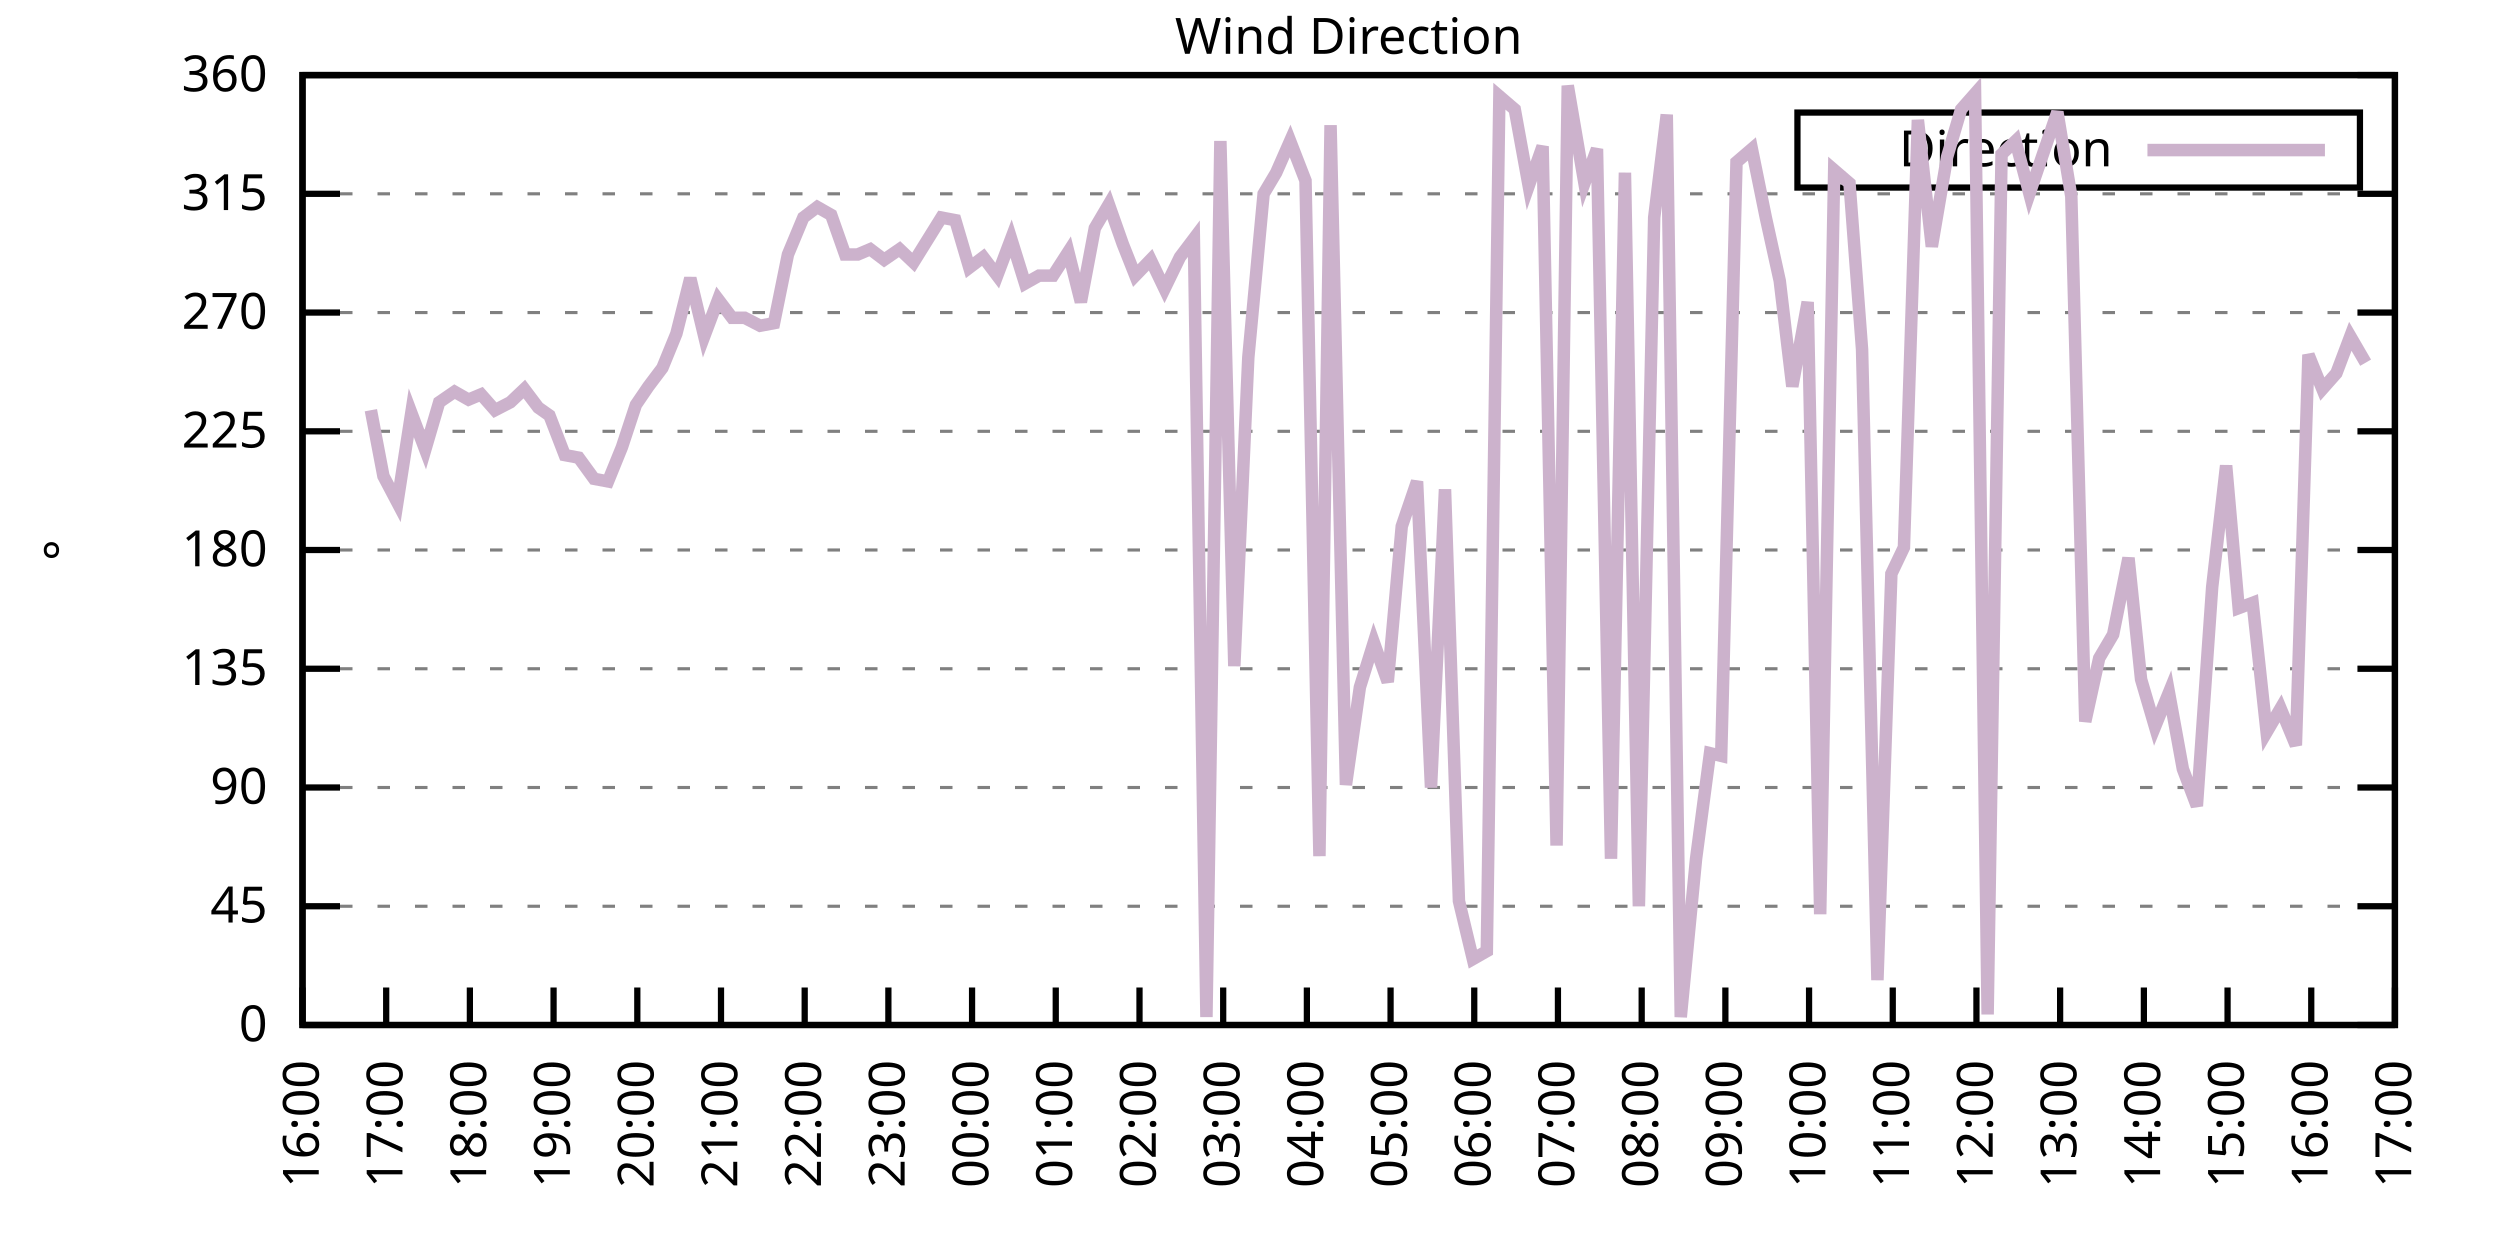
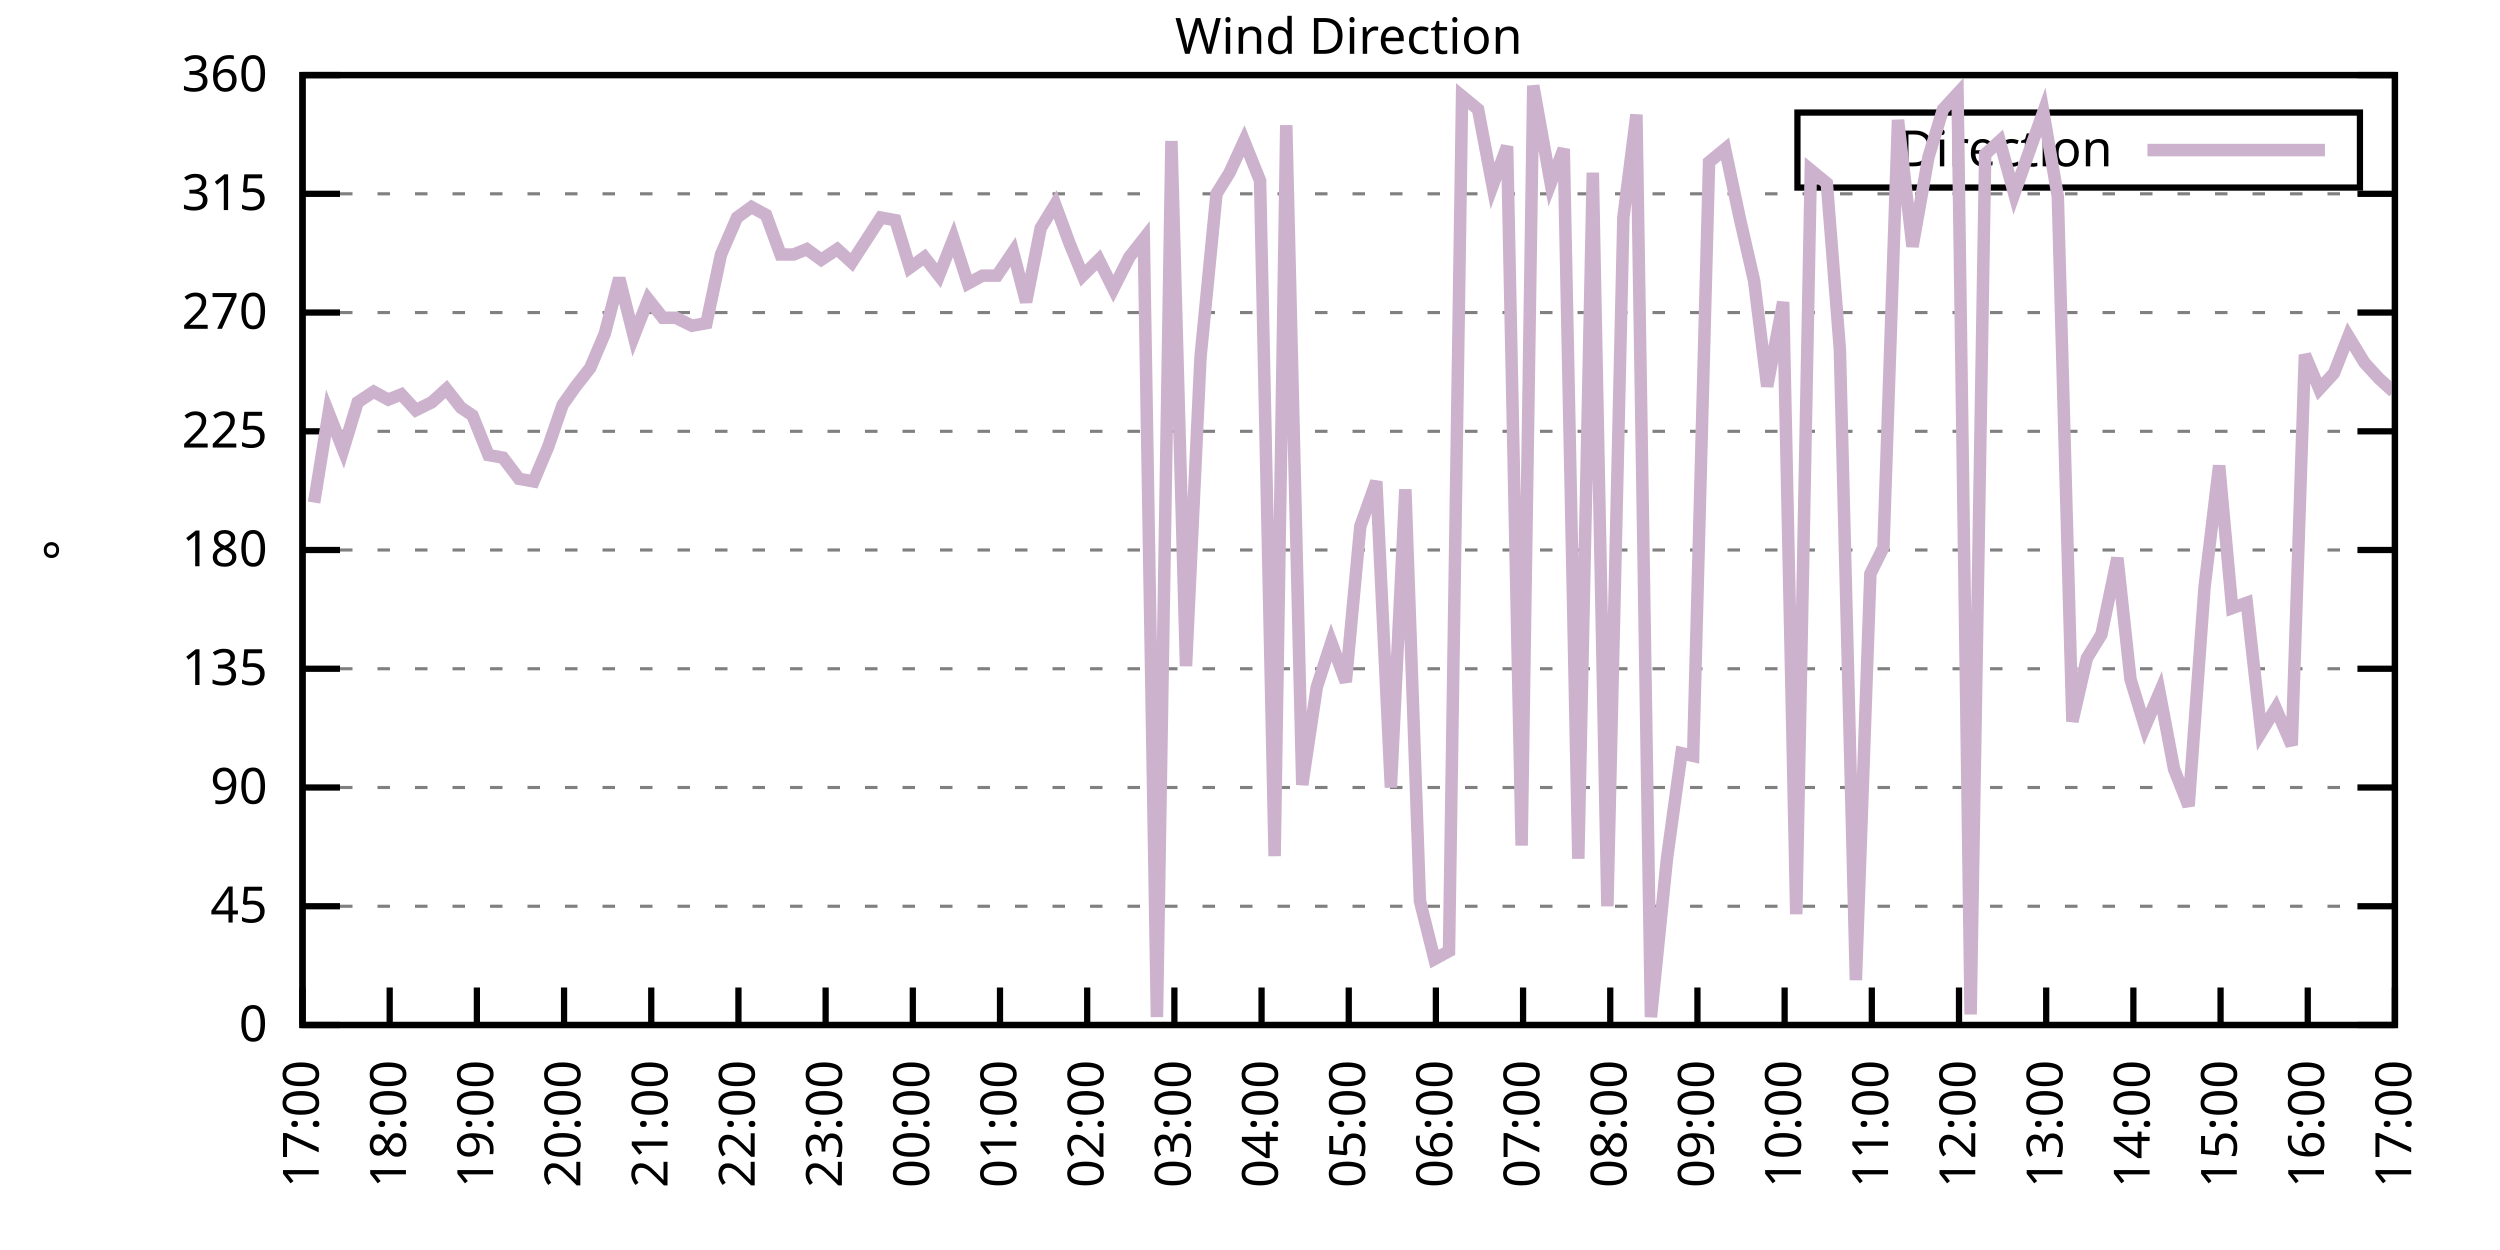
<svg xmlns="http://www.w3.org/2000/svg" xmlns:xlink="http://www.w3.org/1999/xlink" width="400" height="200" viewBox="0 0 400 200">
  <g id="gnuplot_canvas">
    <rect x="0" y="0" width="400" height="200" fill="none" />
    <defs>
      <circle id="gpDot" r="0.5" stroke-width="0.5" stroke="currentColor" />
      <path id="gpPt0" stroke-width="0.333" stroke="currentColor" d="M-1,0 h2 M0,-1 v2" />
      <path id="gpPt1" stroke-width="0.333" stroke="currentColor" d="M-1,-1 L1,1 M1,-1 L-1,1" />
      <path id="gpPt2" stroke-width="0.333" stroke="currentColor" d="M-1,0 L1,0 M0,-1 L0,1 M-1,-1 L1,1 M-1,1 L1,-1" />
      <rect id="gpPt3" stroke-width="0.333" stroke="currentColor" x="-1" y="-1" width="2" height="2" />
      <rect id="gpPt4" stroke-width="0.333" stroke="currentColor" fill="currentColor" x="-1" y="-1" width="2" height="2" />
      <circle id="gpPt5" stroke-width="0.333" stroke="currentColor" cx="0" cy="0" r="1" />
      <use xlink:href="#gpPt5" id="gpPt6" fill="currentColor" stroke="none" />
      <path id="gpPt7" stroke-width="0.333" stroke="currentColor" d="M0,-1.33 L-1.33,0.67 L1.33,0.67 z" />
      <use xlink:href="#gpPt7" id="gpPt8" fill="currentColor" stroke="none" />
      <use xlink:href="#gpPt7" id="gpPt9" stroke="currentColor" transform="rotate(180)" />
      <use xlink:href="#gpPt9" id="gpPt10" fill="currentColor" stroke="none" />
      <use xlink:href="#gpPt3" id="gpPt11" stroke="currentColor" transform="rotate(45)" />
      <use xlink:href="#gpPt11" id="gpPt12" fill="currentColor" stroke="none" />
      <path id="gpPt13" stroke-width="0.333" stroke="currentColor" d="M0,1.330 L1.265,0.411 L0.782,-1.067 L-0.782,-1.076 L-1.265,0.411 z" />
      <use xlink:href="#gpPt13" id="gpPt14" fill="currentColor" stroke="none" />
      <filter id="textbox" filterUnits="objectBoundingBox" x="0" y="0" height="1" width="1">
        <feFlood flood-color="white" flood-opacity="1" result="bgnd" />
        <feComposite in="SourceGraphic" in2="bgnd" operator="atop" />
      </filter>
      <filter id="greybox" filterUnits="objectBoundingBox" x="0" y="0" height="1" width="1">
        <feFlood flood-color="lightgrey" flood-opacity="1" result="grey" />
        <feComposite in="SourceGraphic" in2="grey" operator="atop" />
      </filter>
    </defs>
    <g fill="none" color="white" stroke="currentColor" stroke-width="1.00" stroke-linecap="butt" stroke-linejoin="miter">
</g>
    <g fill="none" color="black" stroke="currentColor" stroke-width="1.00" stroke-linecap="butt" stroke-linejoin="miter">
      <g stroke="none" shape-rendering="crispEdges">
        <polygon fill="rgb(255, 255, 255)" points="48.40,164.00 383.18,164.00 383.18,12.02 48.40,12.02 " />
      </g>
    </g>
    <g fill="none" color="black" stroke="currentColor" stroke-width="1.00" stroke-linecap="butt" stroke-linejoin="miter">
</g>
    <g fill="none" color="black" stroke="black" stroke-width="0.50" stroke-linecap="butt" stroke-linejoin="miter">
</g>
    <g fill="none" color="gray" stroke="currentColor" stroke-width="0.50" stroke-linecap="butt" stroke-linejoin="miter">
      <path stroke="gray" stroke-dasharray="2,4" class="gridline" d="M48.40,164.00 L383.19,164.00  " />
    </g>
    <g fill="none" color="gray" stroke="gray" stroke-width="1.00" stroke-linecap="butt" stroke-linejoin="miter">
</g>
    <g fill="none" color="black" stroke="currentColor" stroke-width="1.00" stroke-linecap="butt" stroke-linejoin="miter">
      <path stroke="black" d="M48.40,164.00 L54.40,164.00 M383.19,164.00 L377.19,164.00  " />
      <g transform="translate(42.80,166.60)" stroke="none" fill="black" font-family="Sans" font-size="8.00" text-anchor="end">
        <text>
          <tspan font-family="Sans"> 0</tspan>
        </text>
      </g>
    </g>
    <g fill="none" color="black" stroke="currentColor" stroke-width="1.00" stroke-linecap="butt" stroke-linejoin="miter">
</g>
    <g fill="none" color="black" stroke="black" stroke-width="0.50" stroke-linecap="butt" stroke-linejoin="miter">
</g>
    <g fill="none" color="gray" stroke="currentColor" stroke-width="0.50" stroke-linecap="butt" stroke-linejoin="miter">
      <path stroke="gray" stroke-dasharray="2,4" class="gridline" d="M48.40,145.00 L383.19,145.00  " />
    </g>
    <g fill="none" color="gray" stroke="gray" stroke-width="1.00" stroke-linecap="butt" stroke-linejoin="miter">
</g>
    <g fill="none" color="black" stroke="currentColor" stroke-width="1.00" stroke-linecap="butt" stroke-linejoin="miter">
      <path stroke="black" d="M48.40,145.00 L54.40,145.00 M383.19,145.00 L377.19,145.00  " />
      <g transform="translate(42.80,147.60)" stroke="none" fill="black" font-family="Sans" font-size="8.00" text-anchor="end">
        <text>
          <tspan font-family="Sans"> 45</tspan>
        </text>
      </g>
    </g>
    <g fill="none" color="black" stroke="currentColor" stroke-width="1.00" stroke-linecap="butt" stroke-linejoin="miter">
</g>
    <g fill="none" color="black" stroke="black" stroke-width="0.50" stroke-linecap="butt" stroke-linejoin="miter">
</g>
    <g fill="none" color="gray" stroke="currentColor" stroke-width="0.50" stroke-linecap="butt" stroke-linejoin="miter">
      <path stroke="gray" stroke-dasharray="2,4" class="gridline" d="M48.40,126.00 L383.19,126.00  " />
    </g>
    <g fill="none" color="gray" stroke="gray" stroke-width="1.00" stroke-linecap="butt" stroke-linejoin="miter">
</g>
    <g fill="none" color="black" stroke="currentColor" stroke-width="1.00" stroke-linecap="butt" stroke-linejoin="miter">
      <path stroke="black" d="M48.40,126.00 L54.40,126.00 M383.19,126.00 L377.19,126.00  " />
      <g transform="translate(42.80,128.60)" stroke="none" fill="black" font-family="Sans" font-size="8.00" text-anchor="end">
        <text>
          <tspan font-family="Sans"> 90</tspan>
        </text>
      </g>
    </g>
    <g fill="none" color="black" stroke="currentColor" stroke-width="1.00" stroke-linecap="butt" stroke-linejoin="miter">
</g>
    <g fill="none" color="black" stroke="black" stroke-width="0.50" stroke-linecap="butt" stroke-linejoin="miter">
</g>
    <g fill="none" color="gray" stroke="currentColor" stroke-width="0.50" stroke-linecap="butt" stroke-linejoin="miter">
      <path stroke="gray" stroke-dasharray="2,4" class="gridline" d="M48.40,107.00 L383.19,107.00  " />
    </g>
    <g fill="none" color="gray" stroke="gray" stroke-width="1.00" stroke-linecap="butt" stroke-linejoin="miter">
</g>
    <g fill="none" color="black" stroke="currentColor" stroke-width="1.00" stroke-linecap="butt" stroke-linejoin="miter">
      <path stroke="black" d="M48.40,107.00 L54.40,107.00 M383.19,107.00 L377.19,107.00  " />
      <g transform="translate(42.80,109.60)" stroke="none" fill="black" font-family="Sans" font-size="8.00" text-anchor="end">
        <text>
          <tspan font-family="Sans"> 135</tspan>
        </text>
      </g>
    </g>
    <g fill="none" color="black" stroke="currentColor" stroke-width="1.00" stroke-linecap="butt" stroke-linejoin="miter">
</g>
    <g fill="none" color="black" stroke="black" stroke-width="0.50" stroke-linecap="butt" stroke-linejoin="miter">
</g>
    <g fill="none" color="gray" stroke="currentColor" stroke-width="0.50" stroke-linecap="butt" stroke-linejoin="miter">
      <path stroke="gray" stroke-dasharray="2,4" class="gridline" d="M48.40,88.00 L383.19,88.00  " />
    </g>
    <g fill="none" color="gray" stroke="gray" stroke-width="1.00" stroke-linecap="butt" stroke-linejoin="miter">
</g>
    <g fill="none" color="black" stroke="currentColor" stroke-width="1.00" stroke-linecap="butt" stroke-linejoin="miter">
      <path stroke="black" d="M48.40,88.00 L54.40,88.00 M383.19,88.00 L377.19,88.00  " />
      <g transform="translate(42.80,90.60)" stroke="none" fill="black" font-family="Sans" font-size="8.00" text-anchor="end">
        <text>
          <tspan font-family="Sans"> 180</tspan>
        </text>
      </g>
    </g>
    <g fill="none" color="black" stroke="currentColor" stroke-width="1.00" stroke-linecap="butt" stroke-linejoin="miter">
</g>
    <g fill="none" color="black" stroke="black" stroke-width="0.50" stroke-linecap="butt" stroke-linejoin="miter">
</g>
    <g fill="none" color="gray" stroke="currentColor" stroke-width="0.50" stroke-linecap="butt" stroke-linejoin="miter">
      <path stroke="gray" stroke-dasharray="2,4" class="gridline" d="M48.40,69.01 L383.19,69.01  " />
    </g>
    <g fill="none" color="gray" stroke="gray" stroke-width="1.00" stroke-linecap="butt" stroke-linejoin="miter">
</g>
    <g fill="none" color="black" stroke="currentColor" stroke-width="1.00" stroke-linecap="butt" stroke-linejoin="miter">
      <path stroke="black" d="M48.40,69.01 L54.40,69.01 M383.19,69.01 L377.19,69.01  " />
      <g transform="translate(42.80,71.61)" stroke="none" fill="black" font-family="Sans" font-size="8.00" text-anchor="end">
        <text>
          <tspan font-family="Sans"> 225</tspan>
        </text>
      </g>
    </g>
    <g fill="none" color="black" stroke="currentColor" stroke-width="1.00" stroke-linecap="butt" stroke-linejoin="miter">
</g>
    <g fill="none" color="black" stroke="black" stroke-width="0.50" stroke-linecap="butt" stroke-linejoin="miter">
</g>
    <g fill="none" color="gray" stroke="currentColor" stroke-width="0.50" stroke-linecap="butt" stroke-linejoin="miter">
      <path stroke="gray" stroke-dasharray="2,4" class="gridline" d="M48.40,50.01 L383.19,50.01  " />
    </g>
    <g fill="none" color="gray" stroke="gray" stroke-width="1.00" stroke-linecap="butt" stroke-linejoin="miter">
</g>
    <g fill="none" color="black" stroke="currentColor" stroke-width="1.00" stroke-linecap="butt" stroke-linejoin="miter">
      <path stroke="black" d="M48.40,50.01 L54.40,50.01 M383.19,50.01 L377.19,50.01  " />
      <g transform="translate(42.80,52.61)" stroke="none" fill="black" font-family="Sans" font-size="8.00" text-anchor="end">
        <text>
          <tspan font-family="Sans"> 270</tspan>
        </text>
      </g>
    </g>
    <g fill="none" color="black" stroke="currentColor" stroke-width="1.00" stroke-linecap="butt" stroke-linejoin="miter">
</g>
    <g fill="none" color="black" stroke="black" stroke-width="0.50" stroke-linecap="butt" stroke-linejoin="miter">
</g>
    <g fill="none" color="gray" stroke="currentColor" stroke-width="0.50" stroke-linecap="butt" stroke-linejoin="miter">
      <path stroke="gray" stroke-dasharray="2,4" class="gridline" d="M48.40,31.01 L383.19,31.01  " />
    </g>
    <g fill="none" color="gray" stroke="gray" stroke-width="1.00" stroke-linecap="butt" stroke-linejoin="miter">
</g>
    <g fill="none" color="black" stroke="currentColor" stroke-width="1.00" stroke-linecap="butt" stroke-linejoin="miter">
      <path stroke="black" d="M48.40,31.01 L54.40,31.01 M383.19,31.01 L377.19,31.01  " />
      <g transform="translate(42.80,33.61)" stroke="none" fill="black" font-family="Sans" font-size="8.00" text-anchor="end">
        <text>
          <tspan font-family="Sans"> 315</tspan>
        </text>
      </g>
    </g>
    <g fill="none" color="black" stroke="currentColor" stroke-width="1.00" stroke-linecap="butt" stroke-linejoin="miter">
</g>
    <g fill="none" color="black" stroke="black" stroke-width="0.50" stroke-linecap="butt" stroke-linejoin="miter">
</g>
    <g fill="none" color="gray" stroke="currentColor" stroke-width="0.50" stroke-linecap="butt" stroke-linejoin="miter">
      <path stroke="gray" stroke-dasharray="2,4" class="gridline" d="M48.40,12.01 L383.19,12.01  " />
    </g>
    <g fill="none" color="gray" stroke="gray" stroke-width="1.00" stroke-linecap="butt" stroke-linejoin="miter">
</g>
    <g fill="none" color="black" stroke="currentColor" stroke-width="1.00" stroke-linecap="butt" stroke-linejoin="miter">
      <path stroke="black" d="M48.40,12.01 L54.40,12.01 M383.19,12.01 L377.19,12.01  " />
      <g transform="translate(42.80,14.61)" stroke="none" fill="black" font-family="Sans" font-size="8.00" text-anchor="end">
        <text>
          <tspan font-family="Sans"> 360</tspan>
        </text>
      </g>
    </g>
    <g fill="none" color="black" stroke="currentColor" stroke-width="1.00" stroke-linecap="butt" stroke-linejoin="miter">
      <path stroke="black" d="M48.40,164.00 L48.40,158.00  " />
      <g transform="translate(51.00,169.60) rotate(270.00)" stroke="none" fill="black" font-family="Sans" font-size="8.00" text-anchor="end">
        <text>
-           <tspan font-family="Sans">16:00</tspan>
-         </text>
-       </g>
-     </g>
-     <g fill="none" color="black" stroke="currentColor" stroke-width="1.00" stroke-linecap="butt" stroke-linejoin="miter">
-       <path stroke="black" d="M61.79,164.00 L61.79,158.00  " />
-       <g transform="translate(64.39,169.60) rotate(270.00)" stroke="none" fill="black" font-family="Sans" font-size="8.00" text-anchor="end">
-         <text>
          <tspan font-family="Sans">17:00</tspan>
        </text>
      </g>
    </g>
    <g fill="none" color="black" stroke="currentColor" stroke-width="1.00" stroke-linecap="butt" stroke-linejoin="miter">
-       <path stroke="black" d="M75.18,164.00 L75.18,158.00  " />
-       <g transform="translate(77.78,169.60) rotate(270.00)" stroke="none" fill="black" font-family="Sans" font-size="8.00" text-anchor="end">
+       <path stroke="black" d="M62.35,164.00 L62.35,158.00  " />
+       <g transform="translate(64.95,169.60) rotate(270.00)" stroke="none" fill="black" font-family="Sans" font-size="8.00" text-anchor="end">
        <text>
          <tspan font-family="Sans">18:00</tspan>
        </text>
      </g>
    </g>
    <g fill="none" color="black" stroke="currentColor" stroke-width="1.00" stroke-linecap="butt" stroke-linejoin="miter">
-       <path stroke="black" d="M88.57,164.00 L88.57,158.00  " />
-       <g transform="translate(91.17,169.60) rotate(270.00)" stroke="none" fill="black" font-family="Sans" font-size="8.00" text-anchor="end">
+       <path stroke="black" d="M76.30,164.00 L76.30,158.00  " />
+       <g transform="translate(78.90,169.60) rotate(270.00)" stroke="none" fill="black" font-family="Sans" font-size="8.00" text-anchor="end">
        <text>
          <tspan font-family="Sans">19:00</tspan>
        </text>
      </g>
    </g>
    <g fill="none" color="black" stroke="currentColor" stroke-width="1.00" stroke-linecap="butt" stroke-linejoin="miter">
-       <path stroke="black" d="M101.97,164.00 L101.97,158.00  " />
-       <g transform="translate(104.57,169.60) rotate(270.00)" stroke="none" fill="black" font-family="Sans" font-size="8.00" text-anchor="end">
+       <path stroke="black" d="M90.25,164.00 L90.25,158.00  " />
+       <g transform="translate(92.85,169.60) rotate(270.00)" stroke="none" fill="black" font-family="Sans" font-size="8.00" text-anchor="end">
        <text>
          <tspan font-family="Sans">20:00</tspan>
        </text>
      </g>
    </g>
    <g fill="none" color="black" stroke="currentColor" stroke-width="1.00" stroke-linecap="butt" stroke-linejoin="miter">
-       <path stroke="black" d="M115.36,164.00 L115.36,158.00  " />
-       <g transform="translate(117.96,169.60) rotate(270.00)" stroke="none" fill="black" font-family="Sans" font-size="8.00" text-anchor="end">
+       <path stroke="black" d="M104.20,164.00 L104.20,158.00  " />
+       <g transform="translate(106.80,169.60) rotate(270.00)" stroke="none" fill="black" font-family="Sans" font-size="8.00" text-anchor="end">
        <text>
          <tspan font-family="Sans">21:00</tspan>
        </text>
      </g>
    </g>
    <g fill="none" color="black" stroke="currentColor" stroke-width="1.00" stroke-linecap="butt" stroke-linejoin="miter">
-       <path stroke="black" d="M128.75,164.00 L128.75,158.00  " />
-       <g transform="translate(131.35,169.60) rotate(270.00)" stroke="none" fill="black" font-family="Sans" font-size="8.00" text-anchor="end">
+       <path stroke="black" d="M118.15,164.00 L118.15,158.00  " />
+       <g transform="translate(120.75,169.60) rotate(270.00)" stroke="none" fill="black" font-family="Sans" font-size="8.00" text-anchor="end">
        <text>
          <tspan font-family="Sans">22:00</tspan>
        </text>
      </g>
    </g>
    <g fill="none" color="black" stroke="currentColor" stroke-width="1.00" stroke-linecap="butt" stroke-linejoin="miter">
-       <path stroke="black" d="M142.14,164.00 L142.14,158.00  " />
-       <g transform="translate(144.74,169.60) rotate(270.00)" stroke="none" fill="black" font-family="Sans" font-size="8.00" text-anchor="end">
+       <path stroke="black" d="M132.10,164.00 L132.10,158.00  " />
+       <g transform="translate(134.70,169.60) rotate(270.00)" stroke="none" fill="black" font-family="Sans" font-size="8.00" text-anchor="end">
        <text>
          <tspan font-family="Sans">23:00</tspan>
        </text>
      </g>
    </g>
    <g fill="none" color="black" stroke="currentColor" stroke-width="1.00" stroke-linecap="butt" stroke-linejoin="miter">
-       <path stroke="black" d="M155.53,164.00 L155.53,158.00  " />
-       <g transform="translate(158.13,169.60) rotate(270.00)" stroke="none" fill="black" font-family="Sans" font-size="8.00" text-anchor="end">
+       <path stroke="black" d="M146.05,164.00 L146.05,158.00  " />
+       <g transform="translate(148.65,169.60) rotate(270.00)" stroke="none" fill="black" font-family="Sans" font-size="8.00" text-anchor="end">
        <text>
          <tspan font-family="Sans">00:00</tspan>
        </text>
      </g>
    </g>
    <g fill="none" color="black" stroke="currentColor" stroke-width="1.00" stroke-linecap="butt" stroke-linejoin="miter">
-       <path stroke="black" d="M168.92,164.00 L168.92,158.00  " />
-       <g transform="translate(171.52,169.60) rotate(270.00)" stroke="none" fill="black" font-family="Sans" font-size="8.00" text-anchor="end">
+       <path stroke="black" d="M160.00,164.00 L160.00,158.00  " />
+       <g transform="translate(162.60,169.60) rotate(270.00)" stroke="none" fill="black" font-family="Sans" font-size="8.00" text-anchor="end">
        <text>
          <tspan font-family="Sans">01:00</tspan>
        </text>
      </g>
    </g>
    <g fill="none" color="black" stroke="currentColor" stroke-width="1.00" stroke-linecap="butt" stroke-linejoin="miter">
-       <path stroke="black" d="M182.32,164.00 L182.32,158.00  " />
-       <g transform="translate(184.92,169.60) rotate(270.00)" stroke="none" fill="black" font-family="Sans" font-size="8.00" text-anchor="end">
+       <path stroke="black" d="M173.95,164.00 L173.95,158.00  " />
+       <g transform="translate(176.55,169.60) rotate(270.00)" stroke="none" fill="black" font-family="Sans" font-size="8.00" text-anchor="end">
        <text>
          <tspan font-family="Sans">02:00</tspan>
        </text>
      </g>
    </g>
    <g fill="none" color="black" stroke="currentColor" stroke-width="1.00" stroke-linecap="butt" stroke-linejoin="miter">
-       <path stroke="black" d="M195.71,164.00 L195.71,158.00  " />
-       <g transform="translate(198.31,169.60) rotate(270.00)" stroke="none" fill="black" font-family="Sans" font-size="8.00" text-anchor="end">
+       <path stroke="black" d="M187.90,164.00 L187.90,158.00  " />
+       <g transform="translate(190.50,169.60) rotate(270.00)" stroke="none" fill="black" font-family="Sans" font-size="8.00" text-anchor="end">
        <text>
          <tspan font-family="Sans">03:00</tspan>
        </text>
      </g>
    </g>
    <g fill="none" color="black" stroke="currentColor" stroke-width="1.00" stroke-linecap="butt" stroke-linejoin="miter">
-       <path stroke="black" d="M209.10,164.00 L209.10,158.00  " />
-       <g transform="translate(211.70,169.60) rotate(270.00)" stroke="none" fill="black" font-family="Sans" font-size="8.00" text-anchor="end">
+       <path stroke="black" d="M201.85,164.00 L201.85,158.00  " />
+       <g transform="translate(204.45,169.60) rotate(270.00)" stroke="none" fill="black" font-family="Sans" font-size="8.00" text-anchor="end">
        <text>
          <tspan font-family="Sans">04:00</tspan>
        </text>
      </g>
    </g>
    <g fill="none" color="black" stroke="currentColor" stroke-width="1.00" stroke-linecap="butt" stroke-linejoin="miter">
-       <path stroke="black" d="M222.49,164.00 L222.49,158.00  " />
-       <g transform="translate(225.09,169.60) rotate(270.00)" stroke="none" fill="black" font-family="Sans" font-size="8.00" text-anchor="end">
+       <path stroke="black" d="M215.80,164.00 L215.80,158.00  " />
+       <g transform="translate(218.40,169.60) rotate(270.00)" stroke="none" fill="black" font-family="Sans" font-size="8.00" text-anchor="end">
        <text>
          <tspan font-family="Sans">05:00</tspan>
        </text>
      </g>
    </g>
    <g fill="none" color="black" stroke="currentColor" stroke-width="1.00" stroke-linecap="butt" stroke-linejoin="miter">
-       <path stroke="black" d="M235.88,164.00 L235.88,158.00  " />
-       <g transform="translate(238.48,169.60) rotate(270.00)" stroke="none" fill="black" font-family="Sans" font-size="8.00" text-anchor="end">
+       <path stroke="black" d="M229.74,164.00 L229.74,158.00  " />
+       <g transform="translate(232.34,169.60) rotate(270.00)" stroke="none" fill="black" font-family="Sans" font-size="8.00" text-anchor="end">
        <text>
          <tspan font-family="Sans">06:00</tspan>
        </text>
      </g>
    </g>
    <g fill="none" color="black" stroke="currentColor" stroke-width="1.00" stroke-linecap="butt" stroke-linejoin="miter">
-       <path stroke="black" d="M249.27,164.00 L249.27,158.00  " />
-       <g transform="translate(251.87,169.60) rotate(270.00)" stroke="none" fill="black" font-family="Sans" font-size="8.00" text-anchor="end">
+       <path stroke="black" d="M243.69,164.00 L243.69,158.00  " />
+       <g transform="translate(246.29,169.60) rotate(270.00)" stroke="none" fill="black" font-family="Sans" font-size="8.00" text-anchor="end">
        <text>
          <tspan font-family="Sans">07:00</tspan>
        </text>
      </g>
    </g>
    <g fill="none" color="black" stroke="currentColor" stroke-width="1.00" stroke-linecap="butt" stroke-linejoin="miter">
-       <path stroke="black" d="M262.67,164.00 L262.67,158.00  " />
-       <g transform="translate(265.27,169.60) rotate(270.00)" stroke="none" fill="black" font-family="Sans" font-size="8.00" text-anchor="end">
+       <path stroke="black" d="M257.64,164.00 L257.64,158.00  " />
+       <g transform="translate(260.24,169.60) rotate(270.00)" stroke="none" fill="black" font-family="Sans" font-size="8.00" text-anchor="end">
        <text>
          <tspan font-family="Sans">08:00</tspan>
        </text>
      </g>
    </g>
    <g fill="none" color="black" stroke="currentColor" stroke-width="1.00" stroke-linecap="butt" stroke-linejoin="miter">
-       <path stroke="black" d="M276.06,164.00 L276.06,158.00  " />
-       <g transform="translate(278.66,169.60) rotate(270.00)" stroke="none" fill="black" font-family="Sans" font-size="8.00" text-anchor="end">
+       <path stroke="black" d="M271.59,164.00 L271.59,158.00  " />
+       <g transform="translate(274.19,169.60) rotate(270.00)" stroke="none" fill="black" font-family="Sans" font-size="8.00" text-anchor="end">
        <text>
          <tspan font-family="Sans">09:00</tspan>
        </text>
      </g>
    </g>
    <g fill="none" color="black" stroke="currentColor" stroke-width="1.00" stroke-linecap="butt" stroke-linejoin="miter">
-       <path stroke="black" d="M289.45,164.00 L289.45,158.00  " />
-       <g transform="translate(292.05,169.60) rotate(270.00)" stroke="none" fill="black" font-family="Sans" font-size="8.00" text-anchor="end">
+       <path stroke="black" d="M285.54,164.00 L285.54,158.00  " />
+       <g transform="translate(288.14,169.60) rotate(270.00)" stroke="none" fill="black" font-family="Sans" font-size="8.00" text-anchor="end">
        <text>
          <tspan font-family="Sans">10:00</tspan>
        </text>
      </g>
    </g>
    <g fill="none" color="black" stroke="currentColor" stroke-width="1.00" stroke-linecap="butt" stroke-linejoin="miter">
-       <path stroke="black" d="M302.84,164.00 L302.84,158.00  " />
-       <g transform="translate(305.44,169.60) rotate(270.00)" stroke="none" fill="black" font-family="Sans" font-size="8.00" text-anchor="end">
+       <path stroke="black" d="M299.49,164.00 L299.49,158.00  " />
+       <g transform="translate(302.09,169.60) rotate(270.00)" stroke="none" fill="black" font-family="Sans" font-size="8.00" text-anchor="end">
        <text>
          <tspan font-family="Sans">11:00</tspan>
        </text>
      </g>
    </g>
    <g fill="none" color="black" stroke="currentColor" stroke-width="1.00" stroke-linecap="butt" stroke-linejoin="miter">
-       <path stroke="black" d="M316.23,164.00 L316.23,158.00  " />
-       <g transform="translate(318.83,169.60) rotate(270.00)" stroke="none" fill="black" font-family="Sans" font-size="8.00" text-anchor="end">
+       <path stroke="black" d="M313.44,164.00 L313.44,158.00  " />
+       <g transform="translate(316.04,169.60) rotate(270.00)" stroke="none" fill="black" font-family="Sans" font-size="8.00" text-anchor="end">
        <text>
          <tspan font-family="Sans">12:00</tspan>
        </text>
      </g>
    </g>
    <g fill="none" color="black" stroke="currentColor" stroke-width="1.00" stroke-linecap="butt" stroke-linejoin="miter">
-       <path stroke="black" d="M329.62,164.00 L329.62,158.00  " />
-       <g transform="translate(332.22,169.60) rotate(270.00)" stroke="none" fill="black" font-family="Sans" font-size="8.00" text-anchor="end">
+       <path stroke="black" d="M327.39,164.00 L327.39,158.00  " />
+       <g transform="translate(329.99,169.60) rotate(270.00)" stroke="none" fill="black" font-family="Sans" font-size="8.00" text-anchor="end">
        <text>
          <tspan font-family="Sans">13:00</tspan>
        </text>
      </g>
    </g>
    <g fill="none" color="black" stroke="currentColor" stroke-width="1.00" stroke-linecap="butt" stroke-linejoin="miter">
-       <path stroke="black" d="M343.02,164.00 L343.02,158.00  " />
-       <g transform="translate(345.62,169.60) rotate(270.00)" stroke="none" fill="black" font-family="Sans" font-size="8.00" text-anchor="end">
+       <path stroke="black" d="M341.34,164.00 L341.34,158.00  " />
+       <g transform="translate(343.94,169.60) rotate(270.00)" stroke="none" fill="black" font-family="Sans" font-size="8.00" text-anchor="end">
        <text>
          <tspan font-family="Sans">14:00</tspan>
        </text>
      </g>
    </g>
    <g fill="none" color="black" stroke="currentColor" stroke-width="1.00" stroke-linecap="butt" stroke-linejoin="miter">
-       <path stroke="black" d="M356.41,164.00 L356.41,158.00  " />
-       <g transform="translate(359.01,169.60) rotate(270.00)" stroke="none" fill="black" font-family="Sans" font-size="8.00" text-anchor="end">
+       <path stroke="black" d="M355.29,164.00 L355.29,158.00  " />
+       <g transform="translate(357.89,169.60) rotate(270.00)" stroke="none" fill="black" font-family="Sans" font-size="8.00" text-anchor="end">
        <text>
          <tspan font-family="Sans">15:00</tspan>
        </text>
      </g>
    </g>
    <g fill="none" color="black" stroke="currentColor" stroke-width="1.00" stroke-linecap="butt" stroke-linejoin="miter">
-       <path stroke="black" d="M369.80,164.00 L369.80,158.00  " />
-       <g transform="translate(372.40,169.60) rotate(270.00)" stroke="none" fill="black" font-family="Sans" font-size="8.00" text-anchor="end">
+       <path stroke="black" d="M369.24,164.00 L369.24,158.00  " />
+       <g transform="translate(371.84,169.60) rotate(270.00)" stroke="none" fill="black" font-family="Sans" font-size="8.00" text-anchor="end">
        <text>
          <tspan font-family="Sans">16:00</tspan>
        </text>
      </g>
    </g>
    <g fill="none" color="black" stroke="currentColor" stroke-width="1.00" stroke-linecap="butt" stroke-linejoin="miter">
      <path stroke="black" d="M383.19,164.00 L383.19,158.00  " />
      <g transform="translate(385.79,169.60) rotate(270.00)" stroke="none" fill="black" font-family="Sans" font-size="8.00" text-anchor="end">
        <text>
          <tspan font-family="Sans">17:00</tspan>
        </text>
      </g>
    </g>
    <g fill="none" color="black" stroke="currentColor" stroke-width="1.00" stroke-linecap="butt" stroke-linejoin="miter">
</g>
    <g fill="none" color="black" stroke="currentColor" stroke-width="1.00" stroke-linecap="butt" stroke-linejoin="miter">
      <path stroke="black" d="M48.40,12.01 L48.40,164.00 L383.19,164.00 L383.19,12.01 L48.40,12.01 Z  " />
    </g>
    <g fill="none" color="black" stroke="currentColor" stroke-width="1.00" stroke-linecap="butt" stroke-linejoin="miter">
</g>
    <g fill="none" color="black" stroke="currentColor" stroke-width="1.00" stroke-linecap="butt" stroke-linejoin="miter">
      <path stroke="black" d="M287.59,30.01 L287.59,18.01 L377.59,18.01 L377.59,30.01 L287.59,30.01 Z  " />
    </g>
    <g id="Wind_direction_plot_1">
      <g fill="none" color="white" stroke="black" stroke-width="2.00" stroke-linecap="butt" stroke-linejoin="miter">
</g>
      <g fill="none" color="black" stroke="currentColor" stroke-width="2.00" stroke-linecap="butt" stroke-linejoin="miter">
        <g transform="translate(337.99,26.61)" stroke="none" fill="black" font-family="Sans" font-size="8.00" text-anchor="end">
          <text>
            <tspan font-family="Sans">Direction</tspan>
          </text>
        </g>
      </g>
      <g fill="none" color="black" stroke="currentColor" stroke-width="2.00" stroke-linecap="butt" stroke-linejoin="miter">
-         <path stroke="rgb(204, 178, 204)" d="M343.59,24.01 L371.99,24.01 M59.34,65.63 L61.35,76.18 L63.58,80.41 L65.81,66.05 L68.04,71.96 L70.27,64.36   L72.73,62.67 L74.96,63.94 L76.97,63.10 L79.20,65.63 L81.66,64.36 L83.89,62.25 L86.12,65.21 L87.91,66.47   L90.36,72.81 L92.59,73.23 L95.05,76.61 L97.28,77.03 L99.51,71.54 L101.74,64.78 L103.75,61.83 L105.98,58.87   L108.22,53.39 L110.45,44.52 L112.68,53.81 L114.91,47.90 L117.14,50.85 L119.15,50.85 L121.61,52.12 L123.84,51.70   L126.07,40.72 L128.53,34.81 L130.76,33.12 L132.99,34.39 L135.22,40.72 L137.23,40.72 L139.24,39.87 L141.47,41.56   L143.93,39.87 L146.16,41.99 L150.62,34.81 L152.85,35.23 L155.09,42.83 L157.32,41.14 L159.55,44.10 L161.78,38.19   L164.01,45.36 L166.25,44.10 L168.48,44.10 L170.93,40.30 L172.94,48.32 L175.17,36.50 L177.41,32.70 L179.64,39.03   L181.65,44.10 L184.10,41.56 L186.33,46.21 L188.79,41.14 L191.02,38.19 L193.03,162.73 L195.26,22.56 L197.49,106.58   L199.73,57.18 L202.18,31.01 L204.19,27.63 L206.42,22.56 L208.88,28.90 L211.11,136.98 L212.89,20.03 L215.35,125.58   L217.58,109.96 L219.81,102.78 L222.04,109.11 L224.28,84.21 L226.73,77.03 L228.96,126.00 L231.20,78.29 L233.43,144.16   L235.66,153.45 L237.89,152.18 L239.90,15.39 L242.36,17.50 L244.59,29.74 L246.82,23.41 L249.05,135.29 L250.84,13.70   L253.51,29.32 L255.52,23.83 L257.76,137.40 L259.99,27.63 L262.22,145.00 L264.67,34.81 L266.68,18.34 L268.92,162.73   L271.37,137.40 L273.60,120.51 L275.39,120.94 L277.84,25.94 L280.30,23.83 L282.53,34.81 L284.76,44.94 L286.77,61.83   L289.23,48.32 L291.23,146.27 L293.47,27.21 L295.92,29.32 L297.93,55.92 L300.39,156.82 L302.62,91.80 L304.63,87.58   L306.86,19.19 L309.09,39.45 L311.54,25.10 L313.78,17.50 L316.01,14.97 L318.02,162.31 L320.25,24.68 L322.48,22.56   L324.71,31.01 L326.72,25.10 L329.18,17.92 L331.41,31.43 L333.64,115.45 L335.87,105.31 L338.10,101.52 L340.56,89.27   L342.57,108.69 L344.80,116.29 L347.03,110.80 L349.26,123.05 L351.50,128.96 L353.95,93.92 L356.18,74.49 L358.19,97.29   L360.42,96.45 L362.66,117.14 L364.89,113.34 L367.34,119.25 L369.35,56.76 L371.58,62.25 L373.82,59.72 L376.05,53.81   L378.50,58.03  " />
+         <path stroke="rgb(204, 178, 204)" d="M343.59,24.01 L371.99,24.01 M50.26,80.41 L52.58,66.05 L54.91,71.96 L57.23,64.36 L59.79,62.67 L62.12,63.94   L64.21,63.10 L66.53,65.63 L69.09,64.36 L71.42,62.25 L73.74,65.21 L75.60,66.47 L78.16,72.81 L80.48,73.23   L83.04,76.61 L85.37,77.03 L87.69,71.54 L90.02,64.78 L92.11,61.83 L94.43,58.87 L96.76,53.39 L99.08,44.52   L101.41,53.81 L103.73,47.90 L106.06,50.85 L108.15,50.85 L110.71,52.12 L113.03,51.70 L115.36,40.72 L117.92,34.81   L120.24,33.12 L122.57,34.39 L124.89,40.72 L126.98,40.72 L129.08,39.87 L131.40,41.56 L133.96,39.87 L136.28,41.99   L140.93,34.81 L143.26,35.23 L145.58,42.83 L147.91,41.14 L150.23,44.10 L152.56,38.19 L154.88,45.36 L157.21,44.10   L159.53,44.10 L162.09,40.30 L164.18,48.32 L166.51,36.50 L168.83,32.70 L171.16,39.03 L173.25,44.10 L175.81,41.56   L178.13,46.21 L180.69,41.14 L183.01,38.19 L185.11,162.73 L187.43,22.56 L189.76,106.58 L192.08,57.18 L194.64,31.01   L196.73,27.63 L199.06,22.56 L201.61,28.90 L203.94,136.98 L205.80,20.03 L208.36,125.58 L210.68,109.96 L213.01,102.78   L215.33,109.11 L217.65,84.21 L220.21,77.03 L222.54,126.00 L224.86,78.29 L227.19,144.16 L229.51,153.45 L231.84,152.18   L233.93,15.39 L236.49,17.50 L238.81,29.74 L241.14,23.41 L243.46,135.29 L245.32,13.70 L248.11,29.32 L250.20,23.83   L252.53,137.40 L254.85,27.63 L257.18,145.00 L259.74,34.81 L261.83,18.34 L264.15,162.73 L266.71,137.40 L269.04,120.51   L270.90,120.94 L273.45,25.94 L276.01,23.83 L278.34,34.81 L280.66,44.94 L282.75,61.83 L285.31,48.32 L287.40,146.27   L289.73,27.21 L292.29,29.32 L294.38,55.92 L296.94,156.82 L299.26,91.80 L301.35,87.58 L303.68,19.19 L306.00,39.45   L308.56,25.10 L310.88,17.50 L313.21,14.97 L315.30,162.31 L317.63,24.68 L319.95,22.56 L322.28,31.01 L324.37,25.10   L326.93,17.92 L329.25,31.43 L331.58,115.45 L333.90,105.31 L336.23,101.52 L338.78,89.27 L340.88,108.69 L343.20,116.29   L345.53,110.80 L347.85,123.05 L350.18,128.96 L352.73,93.92 L355.06,74.49 L357.15,97.29 L359.48,96.45 L361.80,117.14   L364.13,113.34 L366.68,119.25 L368.78,56.76 L371.10,62.25 L373.43,59.72 L375.75,53.81 L378.31,58.03 L380.63,60.56   L382.96,62.67  " />
      </g>
    </g>
    <g fill="none" color="black" stroke="currentColor" stroke-width="2.00" stroke-linecap="butt" stroke-linejoin="miter">
</g>
    <g fill="none" color="black" stroke="black" stroke-width="1.00" stroke-linecap="butt" stroke-linejoin="miter">
</g>
    <g fill="none" color="black" stroke="currentColor" stroke-width="1.00" stroke-linecap="butt" stroke-linejoin="miter">
      <path stroke="black" d="M48.40,12.01 L48.40,164.00 L383.19,164.00 L383.19,12.01 L48.40,12.01 Z  " />
      <g transform="translate(12.80,88.01) rotate(270.00)" stroke="none" fill="black" font-family="Sans" font-size="8.00" text-anchor="middle">
        <text>
          <tspan font-family="Sans">°</tspan>
        </text>
      </g>
    </g>
    <g fill="none" color="black" stroke="currentColor" stroke-width="1.00" stroke-linecap="butt" stroke-linejoin="miter">
</g>
    <g fill="none" color="black" stroke="currentColor" stroke-width="1.00" stroke-linecap="butt" stroke-linejoin="miter">
      <g transform="translate(215.79,8.61)" stroke="none" fill="black" font-family="Sans" font-size="8.00" text-anchor="middle">
        <text>
          <tspan font-family="Sans">Wind Direction</tspan>
        </text>
      </g>
    </g>
    <g fill="none" color="black" stroke="currentColor" stroke-width="1.00" stroke-linecap="butt" stroke-linejoin="miter">
</g>
  </g>
</svg>
